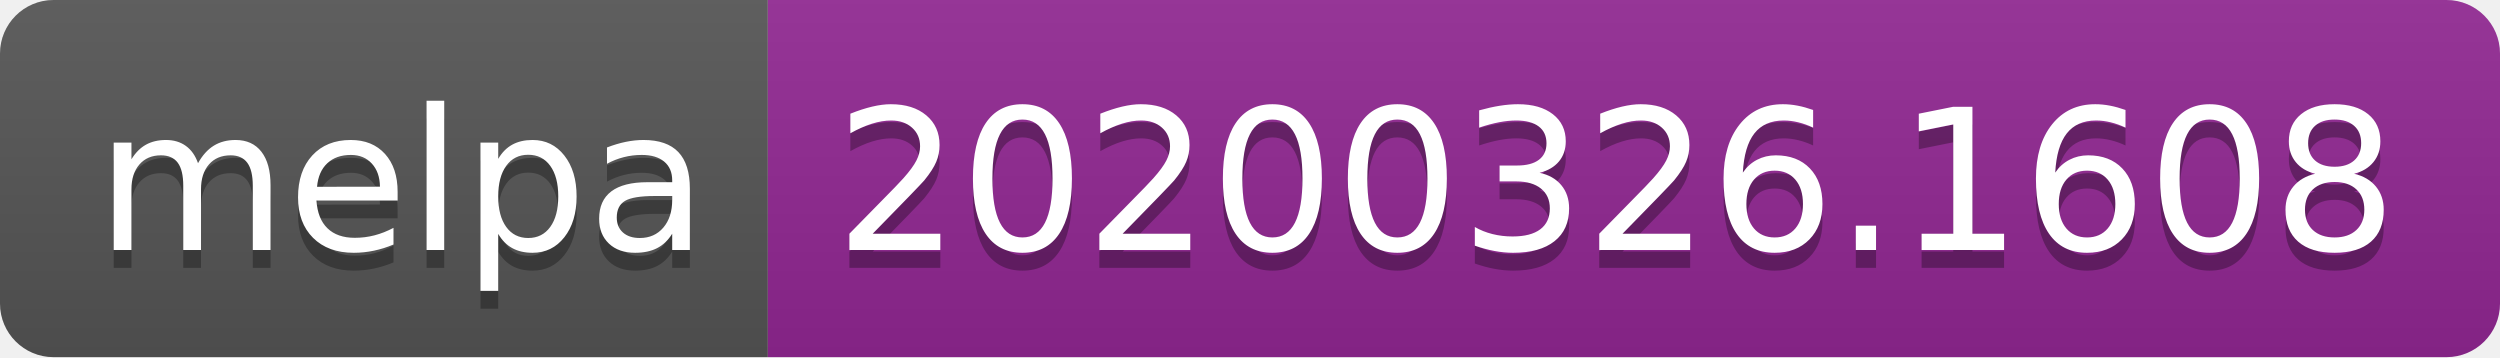
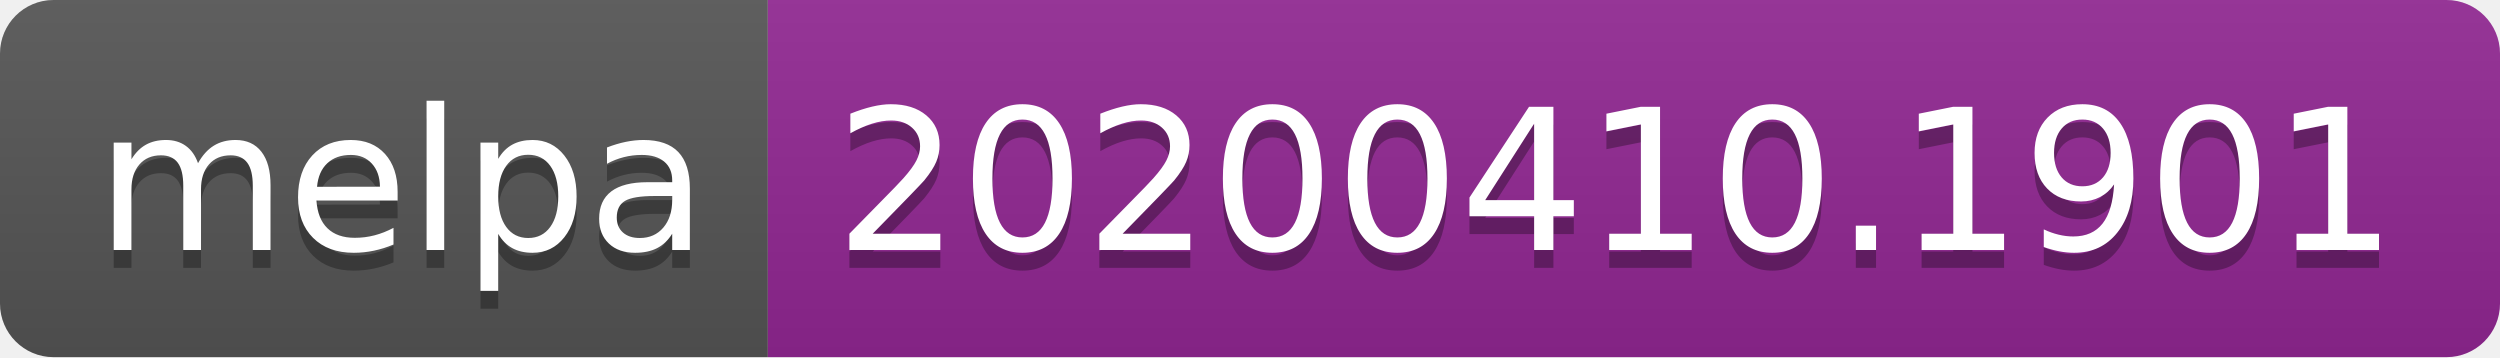
<svg xmlns="http://www.w3.org/2000/svg" width="140" height="20">
  <linearGradient id="b" x2="0" y2="100%">
    <stop offset="0" stop-color="#bbb" stop-opacity=".1" />
    <stop offset="1" stop-opacity=".1" />
  </linearGradient>
  <clipPath id="a">
    <rect width="140" height="20" rx="3" fill="#fff" />
  </clipPath>
  <g clip-path="url(#a)">
    <path fill="#555" d="M0 0h43v20H0z" />
    <path fill="#922793" d="M43 0h97v20H43z" />
    <path fill="url(#b)" d="M0 0h140v20H0z" />
  </g>
  <g fill="#fff" text-anchor="middle" font-family="DejaVu Sans,Verdana,Geneva,sans-serif" font-size="110">
    <text x="225" y="150" fill="#010101" fill-opacity=".3" transform="scale(.1)" textLength="330">melpa</text>
    <text x="225" y="140" transform="scale(.1)" textLength="330">melpa</text>
-     <text x="905" y="150" fill="#010101" fill-opacity=".3" transform="scale(.1)" textLength="870">20200326.1608</text>
-     <text x="905" y="140" transform="scale(.1)" textLength="870">20200326.1608</text>
+     <text x="905" y="150" fill="#010101" fill-opacity=".3" transform="scale(.1)" textLength="870">20200410.1901</text>
+     <text x="905" y="140" transform="scale(.1)" textLength="870">20200410.1901</text>
  </g>
</svg>
